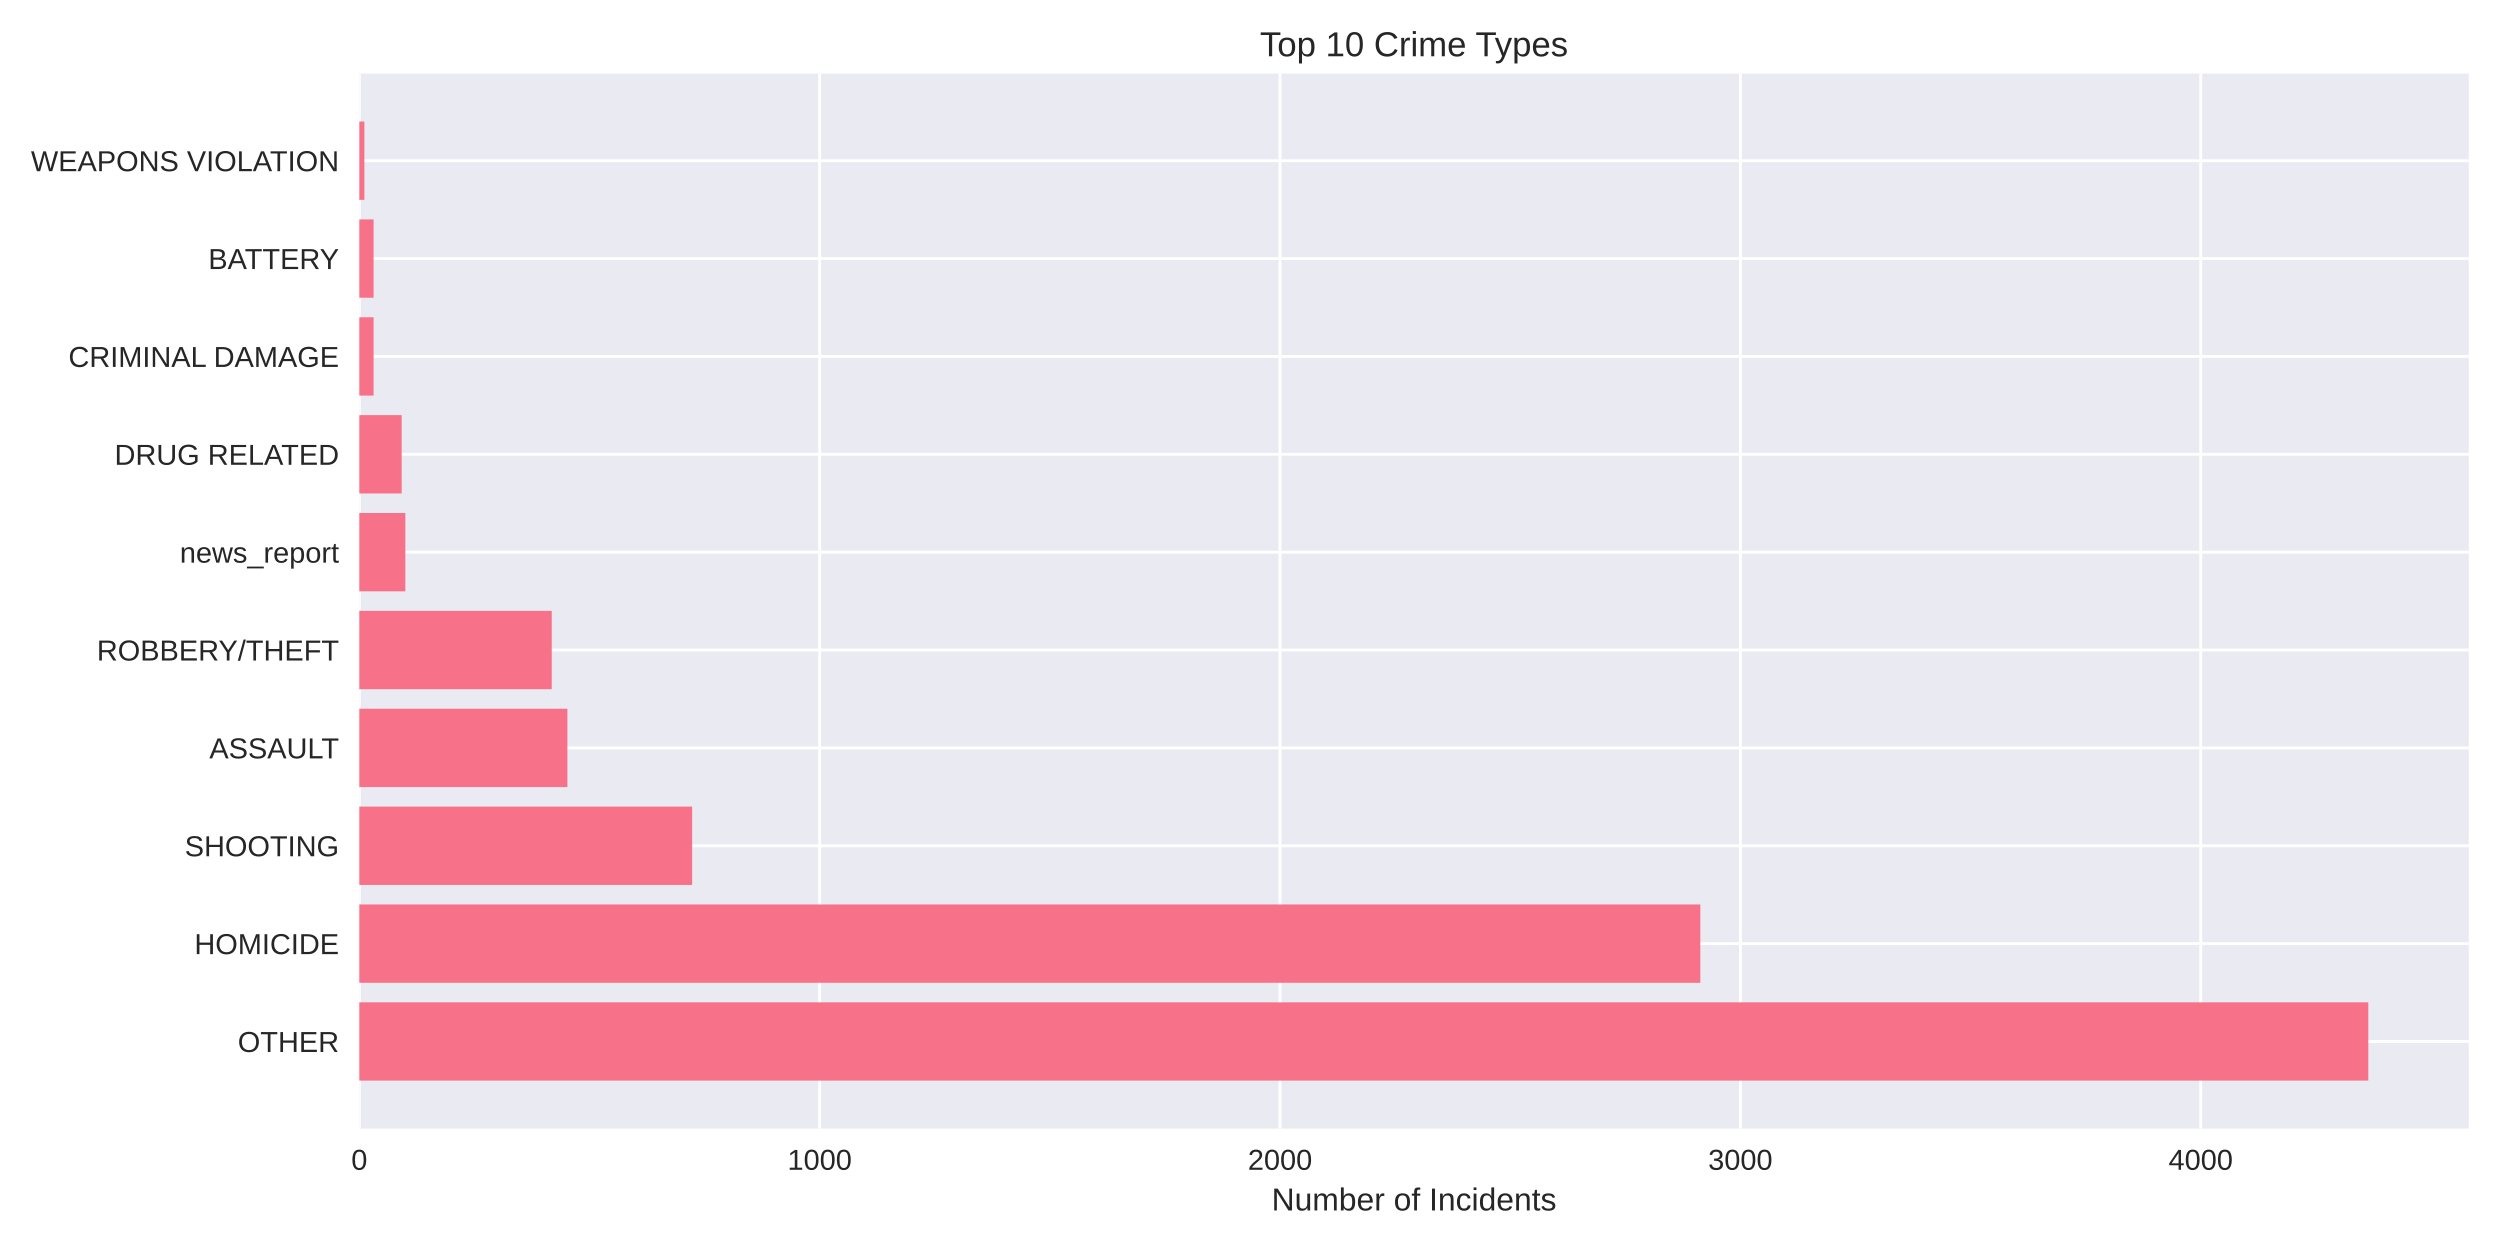
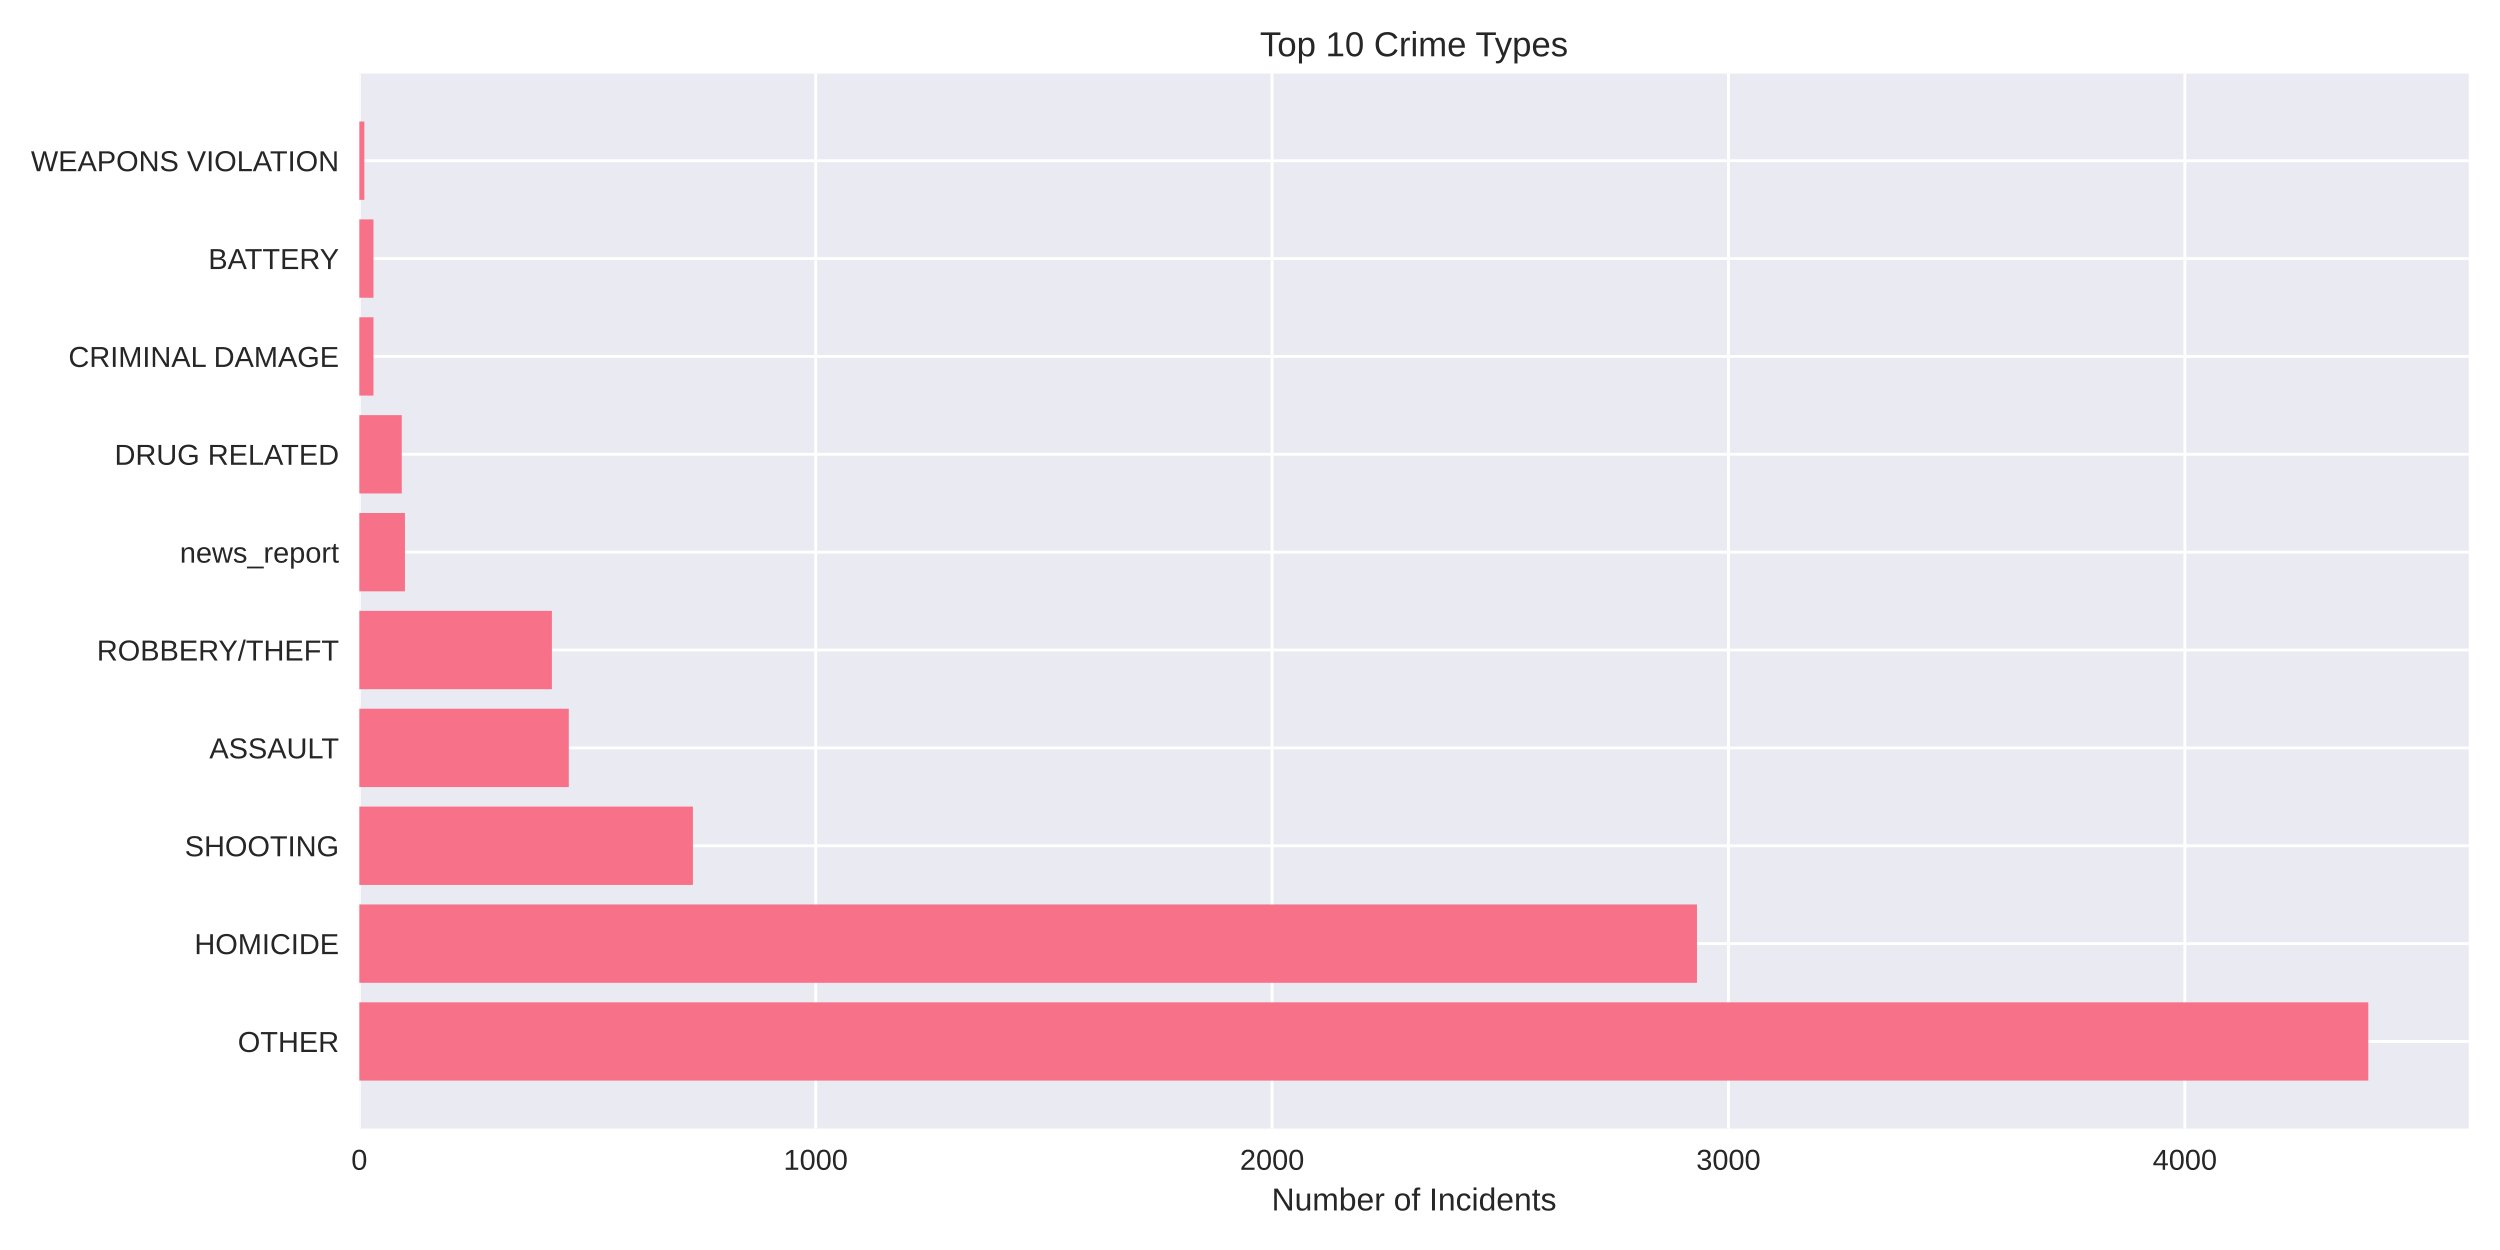
<svg xmlns="http://www.w3.org/2000/svg" width="864pt" height="432pt" viewBox="0 0 864 432" version="1.1">
  <defs>
    <style type="text/css">*{stroke-linejoin: round; stroke-linecap: butt}</style>
  </defs>
  <g id="figure_1">
    <g id="patch_1">
      <path d="M 0 432  L 864 432  L 864 0  L 0 0  z " style="fill: #ffffff" />
    </g>
    <g id="axes_1">
      <g id="patch_2">
        <path d="M 124.18 390.04  L 853.2 390.04  L 853.2 25.44  L 124.18 25.44  z " style="fill: #eaeaf2" />
      </g>
      <g id="matplotlib.axis_1">
        <g id="xtick_1">
          <g id="line2d_1">
-             <path d="M 124.18 390.04  L 124.18 25.44  " clip-path="url(#p1d7f3aefcc)" style="fill: none; stroke: #ffffff; stroke-linecap: round" />
+             <path d="M 124.18 390.04  L 124.18 25.44  " clip-path="url(#p38fc2de67c)" style="fill: none; stroke: #ffffff; stroke-linecap: round" />
          </g>
          <g id="line2d_2" />
          <g id="text_1">
            <text style="fill: #262626; font: 10px 'Arial', 'Liberation Sans', 'DejaVu Sans', 'Bitstream Vera Sans', sans-serif; text-anchor: middle" x="124.18" y="404.287" transform="rotate(-0 124.18 404.2869)">0</text>
          </g>
        </g>
        <g id="xtick_2">
          <g id="line2d_3">
-             <path d="M 283.278 390.04  L 283.278 25.44  " clip-path="url(#p1d7f3aefcc)" style="fill: none; stroke: #ffffff; stroke-linecap: round" />
+             <path d="M 281.905 390.04  L 281.905 25.44  " clip-path="url(#p38fc2de67c)" style="fill: none; stroke: #ffffff; stroke-linecap: round" />
          </g>
          <g id="line2d_4" />
          <g id="text_2">
-             <text style="fill: #262626; font: 10px 'Arial', 'Liberation Sans', 'DejaVu Sans', 'Bitstream Vera Sans', sans-serif; text-anchor: middle" x="283.278" y="404.287" transform="rotate(-0 283.2783 404.2869)">1000</text>
+             <text style="fill: #262626; font: 10px 'Arial', 'Liberation Sans', 'DejaVu Sans', 'Bitstream Vera Sans', sans-serif; text-anchor: middle" x="281.905" y="404.287" transform="rotate(-0 281.9048 404.2869)">1000</text>
          </g>
        </g>
        <g id="xtick_3">
          <g id="line2d_5">
-             <path d="M 442.376 390.04  L 442.376 25.44  " clip-path="url(#p1d7f3aefcc)" style="fill: none; stroke: #ffffff; stroke-linecap: round" />
+             <path d="M 439.63 390.04  L 439.63 25.44  " clip-path="url(#p38fc2de67c)" style="fill: none; stroke: #ffffff; stroke-linecap: round" />
          </g>
          <g id="line2d_6" />
          <g id="text_3">
-             <text style="fill: #262626; font: 10px 'Arial', 'Liberation Sans', 'DejaVu Sans', 'Bitstream Vera Sans', sans-serif; text-anchor: middle" x="442.376" y="404.287" transform="rotate(-0 442.3765 404.2869)">2000</text>
+             <text style="fill: #262626; font: 10px 'Arial', 'Liberation Sans', 'DejaVu Sans', 'Bitstream Vera Sans', sans-serif; text-anchor: middle" x="439.63" y="404.287" transform="rotate(-0 439.6297 404.2869)">2000</text>
          </g>
        </g>
        <g id="xtick_4">
          <g id="line2d_7">
-             <path d="M 601.475 390.04  L 601.475 25.44  " clip-path="url(#p1d7f3aefcc)" style="fill: none; stroke: #ffffff; stroke-linecap: round" />
+             <path d="M 597.355 390.04  L 597.355 25.44  " clip-path="url(#p38fc2de67c)" style="fill: none; stroke: #ffffff; stroke-linecap: round" />
          </g>
          <g id="line2d_8" />
          <g id="text_4">
-             <text style="fill: #262626; font: 10px 'Arial', 'Liberation Sans', 'DejaVu Sans', 'Bitstream Vera Sans', sans-serif; text-anchor: middle" x="601.475" y="404.287" transform="rotate(-0 601.4747 404.2869)">3000</text>
+             <text style="fill: #262626; font: 10px 'Arial', 'Liberation Sans', 'DejaVu Sans', 'Bitstream Vera Sans', sans-serif; text-anchor: middle" x="597.355" y="404.287" transform="rotate(-0 597.3545 404.2869)">3000</text>
          </g>
        </g>
        <g id="xtick_5">
          <g id="line2d_9">
-             <path d="M 760.573 390.04  L 760.573 25.44  " clip-path="url(#p1d7f3aefcc)" style="fill: none; stroke: #ffffff; stroke-linecap: round" />
+             <path d="M 755.079 390.04  L 755.079 25.44  " clip-path="url(#p38fc2de67c)" style="fill: none; stroke: #ffffff; stroke-linecap: round" />
          </g>
          <g id="line2d_10" />
          <g id="text_5">
-             <text style="fill: #262626; font: 10px 'Arial', 'Liberation Sans', 'DejaVu Sans', 'Bitstream Vera Sans', sans-serif; text-anchor: middle" x="760.573" y="404.287" transform="rotate(-0 760.573 404.2869)">4000</text>
+             <text style="fill: #262626; font: 10px 'Arial', 'Liberation Sans', 'DejaVu Sans', 'Bitstream Vera Sans', sans-serif; text-anchor: middle" x="755.079" y="404.287" transform="rotate(-0 755.0794 404.2869)">4000</text>
          </g>
        </g>
        <g id="text_6">
          <text style="fill: #262626; font: 11px 'Arial', 'Liberation Sans', 'DejaVu Sans', 'Bitstream Vera Sans', sans-serif; text-anchor: middle" x="488.69" y="418.333" transform="rotate(-0 488.69 418.3334)">Number of Incidents</text>
        </g>
      </g>
      <g id="matplotlib.axis_2">
        <g id="ytick_1">
          <g id="line2d_11">
-             <path d="M 124.18 359.939  L 853.2 359.939  " clip-path="url(#p1d7f3aefcc)" style="fill: none; stroke: #ffffff; stroke-linecap: round" />
+             <path d="M 124.18 359.939  L 853.2 359.939  " clip-path="url(#p38fc2de67c)" style="fill: none; stroke: #ffffff; stroke-linecap: round" />
          </g>
          <g id="line2d_12" />
          <g id="text_7">
            <text style="fill: #262626; font: 10px 'Arial', 'Liberation Sans', 'DejaVu Sans', 'Bitstream Vera Sans', sans-serif; text-anchor: end" x="117.18" y="363.562" transform="rotate(-0 117.18 363.562)">OTHER</text>
          </g>
        </g>
        <g id="ytick_2">
          <g id="line2d_13">
-             <path d="M 124.18 326.117  L 853.2 326.117  " clip-path="url(#p1d7f3aefcc)" style="fill: none; stroke: #ffffff; stroke-linecap: round" />
+             <path d="M 124.18 326.117  L 853.2 326.117  " clip-path="url(#p38fc2de67c)" style="fill: none; stroke: #ffffff; stroke-linecap: round" />
          </g>
          <g id="line2d_14" />
          <g id="text_8">
            <text style="fill: #262626; font: 10px 'Arial', 'Liberation Sans', 'DejaVu Sans', 'Bitstream Vera Sans', sans-serif; text-anchor: end" x="117.18" y="329.74" transform="rotate(-0 117.18 329.7401)">HOMICIDE</text>
          </g>
        </g>
        <g id="ytick_3">
          <g id="line2d_15">
-             <path d="M 124.18 292.295  L 853.2 292.295  " clip-path="url(#p1d7f3aefcc)" style="fill: none; stroke: #ffffff; stroke-linecap: round" />
+             <path d="M 124.18 292.295  L 853.2 292.295  " clip-path="url(#p38fc2de67c)" style="fill: none; stroke: #ffffff; stroke-linecap: round" />
          </g>
          <g id="line2d_16" />
          <g id="text_9">
            <text style="fill: #262626; font: 10px 'Arial', 'Liberation Sans', 'DejaVu Sans', 'Bitstream Vera Sans', sans-serif; text-anchor: end" x="117.18" y="295.918" transform="rotate(-0 117.18 295.9182)">SHOOTING</text>
          </g>
        </g>
        <g id="ytick_4">
          <g id="line2d_17">
-             <path d="M 124.18 258.473  L 853.2 258.473  " clip-path="url(#p1d7f3aefcc)" style="fill: none; stroke: #ffffff; stroke-linecap: round" />
+             <path d="M 124.18 258.473  L 853.2 258.473  " clip-path="url(#p38fc2de67c)" style="fill: none; stroke: #ffffff; stroke-linecap: round" />
          </g>
          <g id="line2d_18" />
          <g id="text_10">
            <text style="fill: #262626; font: 10px 'Arial', 'Liberation Sans', 'DejaVu Sans', 'Bitstream Vera Sans', sans-serif; text-anchor: end" x="117.18" y="262.096" transform="rotate(-0 117.18 262.0963)">ASSAULT</text>
          </g>
        </g>
        <g id="ytick_5">
          <g id="line2d_19">
-             <path d="M 124.18 224.651  L 853.2 224.651  " clip-path="url(#p1d7f3aefcc)" style="fill: none; stroke: #ffffff; stroke-linecap: round" />
+             <path d="M 124.18 224.651  L 853.2 224.651  " clip-path="url(#p38fc2de67c)" style="fill: none; stroke: #ffffff; stroke-linecap: round" />
          </g>
          <g id="line2d_20" />
          <g id="text_11">
            <text style="fill: #262626; font: 10px 'Arial', 'Liberation Sans', 'DejaVu Sans', 'Bitstream Vera Sans', sans-serif; text-anchor: end" x="117.18" y="228.274" transform="rotate(-0 117.18 228.2744)">ROBBERY/THEFT</text>
          </g>
        </g>
        <g id="ytick_6">
          <g id="line2d_21">
-             <path d="M 124.18 190.829  L 853.2 190.829  " clip-path="url(#p1d7f3aefcc)" style="fill: none; stroke: #ffffff; stroke-linecap: round" />
+             <path d="M 124.18 190.829  L 853.2 190.829  " clip-path="url(#p38fc2de67c)" style="fill: none; stroke: #ffffff; stroke-linecap: round" />
          </g>
          <g id="line2d_22" />
          <g id="text_12">
            <text style="fill: #262626; font: 10px 'Arial', 'Liberation Sans', 'DejaVu Sans', 'Bitstream Vera Sans', sans-serif; text-anchor: end" x="117.18" y="194.452" transform="rotate(-0 117.18 194.4525)">news_report</text>
          </g>
        </g>
        <g id="ytick_7">
          <g id="line2d_23">
-             <path d="M 124.18 157.007  L 853.2 157.007  " clip-path="url(#p1d7f3aefcc)" style="fill: none; stroke: #ffffff; stroke-linecap: round" />
+             <path d="M 124.18 157.007  L 853.2 157.007  " clip-path="url(#p38fc2de67c)" style="fill: none; stroke: #ffffff; stroke-linecap: round" />
          </g>
          <g id="line2d_24" />
          <g id="text_13">
            <text style="fill: #262626; font: 10px 'Arial', 'Liberation Sans', 'DejaVu Sans', 'Bitstream Vera Sans', sans-serif; text-anchor: end" x="117.18" y="160.631" transform="rotate(-0 117.18 160.6306)">DRUG RELATED</text>
          </g>
        </g>
        <g id="ytick_8">
          <g id="line2d_25">
-             <path d="M 124.18 123.185  L 853.2 123.185  " clip-path="url(#p1d7f3aefcc)" style="fill: none; stroke: #ffffff; stroke-linecap: round" />
+             <path d="M 124.18 123.185  L 853.2 123.185  " clip-path="url(#p38fc2de67c)" style="fill: none; stroke: #ffffff; stroke-linecap: round" />
          </g>
          <g id="line2d_26" />
          <g id="text_14">
            <text style="fill: #262626; font: 10px 'Arial', 'Liberation Sans', 'DejaVu Sans', 'Bitstream Vera Sans', sans-serif; text-anchor: end" x="117.18" y="126.809" transform="rotate(-0 117.18 126.8087)">CRIMINAL DAMAGE</text>
          </g>
        </g>
        <g id="ytick_9">
          <g id="line2d_27">
-             <path d="M 124.18 89.363  L 853.2 89.363  " clip-path="url(#p1d7f3aefcc)" style="fill: none; stroke: #ffffff; stroke-linecap: round" />
+             <path d="M 124.18 89.363  L 853.2 89.363  " clip-path="url(#p38fc2de67c)" style="fill: none; stroke: #ffffff; stroke-linecap: round" />
          </g>
          <g id="line2d_28" />
          <g id="text_15">
            <text style="fill: #262626; font: 10px 'Arial', 'Liberation Sans', 'DejaVu Sans', 'Bitstream Vera Sans', sans-serif; text-anchor: end" x="117.18" y="92.987" transform="rotate(-0 117.18 92.98681)">BATTERY</text>
          </g>
        </g>
        <g id="ytick_10">
          <g id="line2d_29">
-             <path d="M 124.18 55.541  L 853.2 55.541  " clip-path="url(#p1d7f3aefcc)" style="fill: none; stroke: #ffffff; stroke-linecap: round" />
+             <path d="M 124.18 55.541  L 853.2 55.541  " clip-path="url(#p38fc2de67c)" style="fill: none; stroke: #ffffff; stroke-linecap: round" />
          </g>
          <g id="line2d_30" />
          <g id="text_16">
            <text style="fill: #262626; font: 10px 'Arial', 'Liberation Sans', 'DejaVu Sans', 'Bitstream Vera Sans', sans-serif; text-anchor: end" x="117.18" y="59.165" transform="rotate(-0 117.18 59.16492)">WEAPONS VIOLATION</text>
          </g>
        </g>
      </g>
      <g id="patch_3">
-         <path d="M 124.18 373.467  L 818.485 373.467  L 818.485 346.41  L 124.18 346.41  z " clip-path="url(#p1d7f3aefcc)" style="fill: #f77189" />
+         <path d="M 124.18 373.467  L 818.485 373.467  L 818.485 346.41  L 124.18 346.41  z " clip-path="url(#p38fc2de67c)" style="fill: #f77189" />
      </g>
      <g id="patch_4">
-         <path d="M 124.18 339.645  L 587.633 339.645  L 587.633 312.588  L 124.18 312.588  z " clip-path="url(#p1d7f3aefcc)" style="fill: #f77189" />
+         <path d="M 124.18 339.645  L 586.472 339.645  L 586.472 312.588  L 124.18 312.588  z " clip-path="url(#p38fc2de67c)" style="fill: #f77189" />
      </g>
      <g id="patch_5">
-         <path d="M 124.18 305.823  L 239.208 305.823  L 239.208 278.766  L 124.18 278.766  z " clip-path="url(#p1d7f3aefcc)" style="fill: #f77189" />
+         <path d="M 124.18 305.823  L 239.477 305.823  L 239.477 278.766  L 124.18 278.766  z " clip-path="url(#p38fc2de67c)" style="fill: #f77189" />
      </g>
      <g id="patch_6">
-         <path d="M 124.18 272.002  L 196.092 272.002  L 196.092 244.944  L 124.18 244.944  z " clip-path="url(#p1d7f3aefcc)" style="fill: #f77189" />
+         <path d="M 124.18 272.002  L 196.576 272.002  L 196.576 244.944  L 124.18 244.944  z " clip-path="url(#p38fc2de67c)" style="fill: #f77189" />
      </g>
      <g id="patch_7">
-         <path d="M 124.18 238.18  L 190.683 238.18  L 190.683 211.122  L 124.18 211.122  z " clip-path="url(#p1d7f3aefcc)" style="fill: #f77189" />
+         <path d="M 124.18 238.18  L 190.74 238.18  L 190.74 211.122  L 124.18 211.122  z " clip-path="url(#p38fc2de67c)" style="fill: #f77189" />
      </g>
      <g id="patch_8">
-         <path d="M 124.18 204.358  L 140.09 204.358  L 140.09 177.3  L 124.18 177.3  z " clip-path="url(#p1d7f3aefcc)" style="fill: #f77189" />
+         <path d="M 124.18 204.358  L 139.952 204.358  L 139.952 177.3  L 124.18 177.3  z " clip-path="url(#p38fc2de67c)" style="fill: #f77189" />
      </g>
      <g id="patch_9">
-         <path d="M 124.18 170.536  L 138.817 170.536  L 138.817 143.478  L 124.18 143.478  z " clip-path="url(#p1d7f3aefcc)" style="fill: #f77189" />
+         <path d="M 124.18 170.536  L 138.848 170.536  L 138.848 143.478  L 124.18 143.478  z " clip-path="url(#p38fc2de67c)" style="fill: #f77189" />
      </g>
      <g id="patch_10">
-         <path d="M 124.18 136.714  L 129.112 136.714  L 129.112 109.657  L 124.18 109.657  z " clip-path="url(#p1d7f3aefcc)" style="fill: #f77189" />
+         <path d="M 124.18 136.714  L 129.069 136.714  L 129.069 109.657  L 124.18 109.657  z " clip-path="url(#p38fc2de67c)" style="fill: #f77189" />
      </g>
      <g id="patch_11">
-         <path d="M 124.18 102.892  L 129.112 102.892  L 129.112 75.835  L 124.18 75.835  z " clip-path="url(#p1d7f3aefcc)" style="fill: #f77189" />
+         <path d="M 124.18 102.892  L 129.069 102.892  L 129.069 75.835  L 124.18 75.835  z " clip-path="url(#p38fc2de67c)" style="fill: #f77189" />
      </g>
      <g id="patch_12">
-         <path d="M 124.18 69.07  L 125.93 69.07  L 125.93 42.013  L 124.18 42.013  z " clip-path="url(#p1d7f3aefcc)" style="fill: #f77189" />
+         <path d="M 124.18 69.07  L 125.915 69.07  L 125.915 42.013  L 124.18 42.013  z " clip-path="url(#p38fc2de67c)" style="fill: #f77189" />
      </g>
      <g id="patch_13">
        <path d="M 124.18 390.04  L 124.18 25.44  " style="fill: none" />
      </g>
      <g id="patch_14">
        <path d="M 853.2 390.04  L 853.2 25.44  " style="fill: none" />
      </g>
      <g id="patch_15">
        <path d="M 124.18 390.04  L 853.2 390.04  " style="fill: none" />
      </g>
      <g id="patch_16">
        <path d="M 124.18 25.44  L 853.2 25.44  " style="fill: none" />
      </g>
      <g id="text_17">
        <text style="fill: #262626; font: 12px 'Arial', 'Liberation Sans', 'DejaVu Sans', 'Bitstream Vera Sans', sans-serif; text-anchor: middle" x="488.69" y="19.44" transform="rotate(-0 488.69 19.44)">Top 10 Crime Types</text>
      </g>
    </g>
  </g>
  <defs>
-     <clipPath id="p1d7f3aefcc">
+     <clipPath id="p38fc2de67c">
      <rect x="124.18" y="25.44" width="729.02" height="364.6" />
    </clipPath>
  </defs>
</svg>
